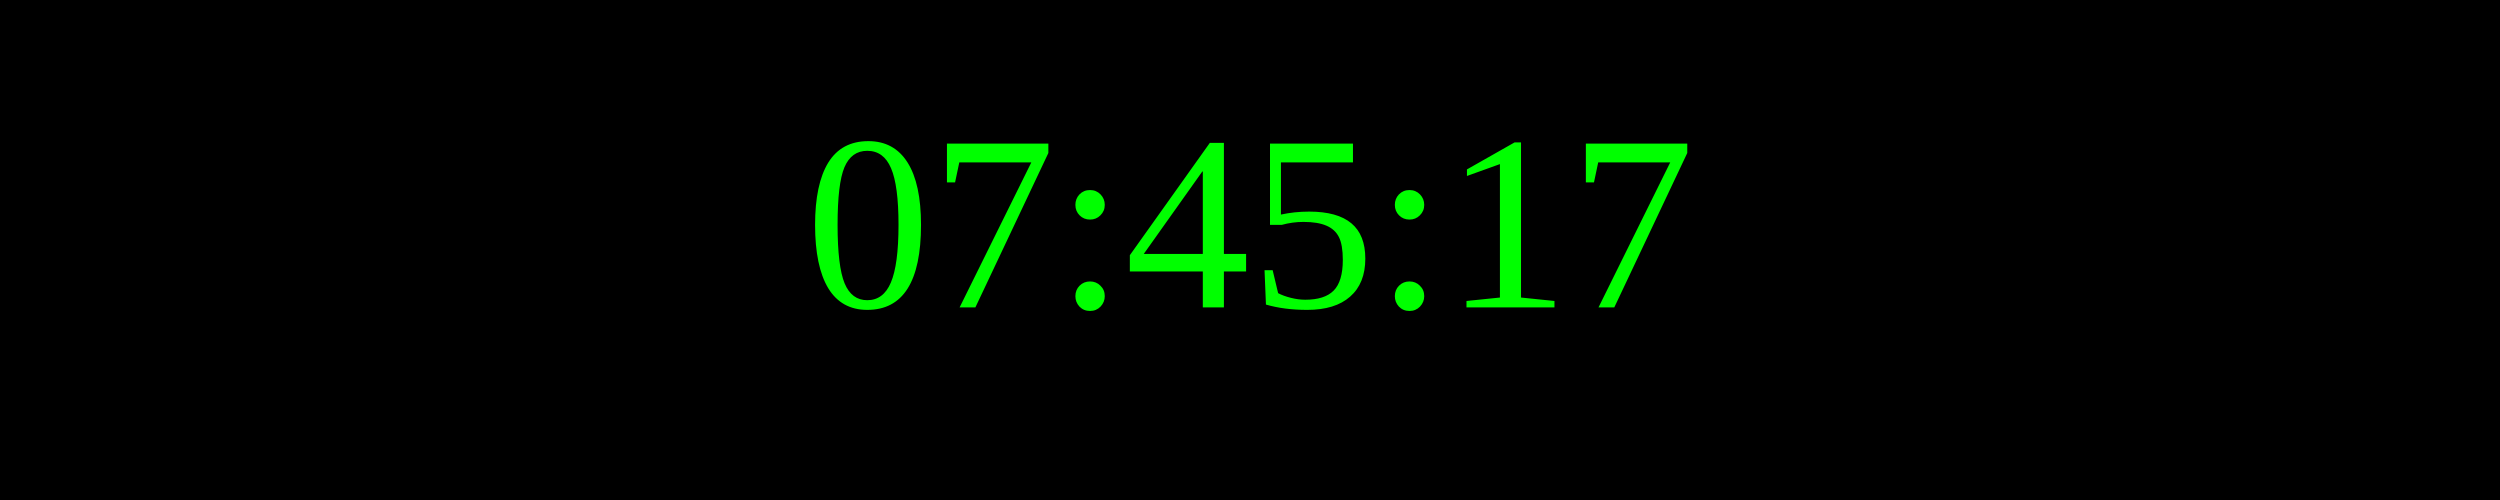
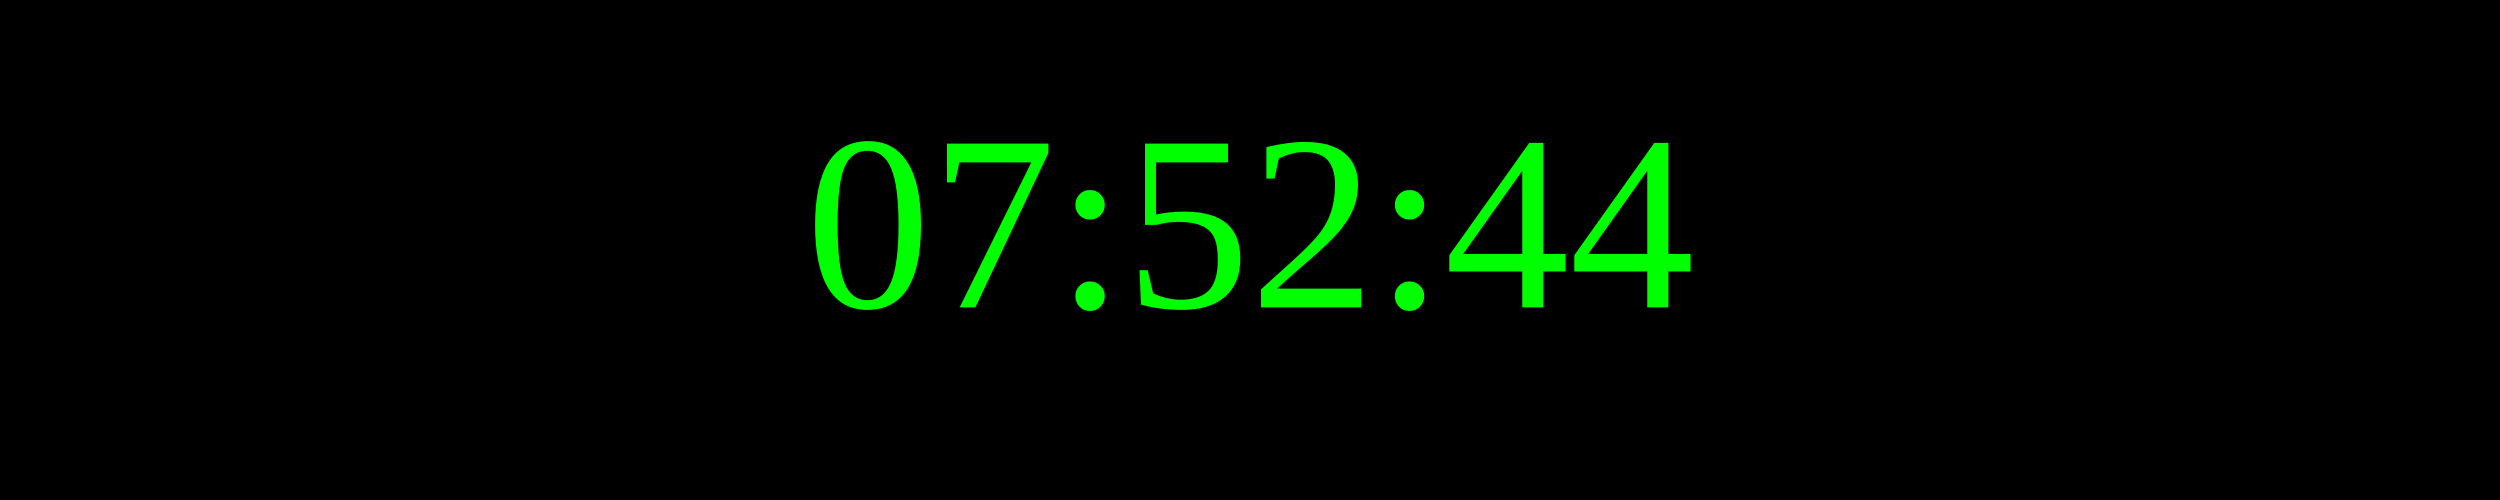
<svg xmlns="http://www.w3.org/2000/svg" width="250" height="50">
  <rect width="100%" height="100%" fill="black" />
  <text x="50%" y="50%" font-size="25" fill="lime" text-anchor="middle" dominant-baseline="middle">
- 07:45:17
+ 07:52:44
</text>
</svg>
